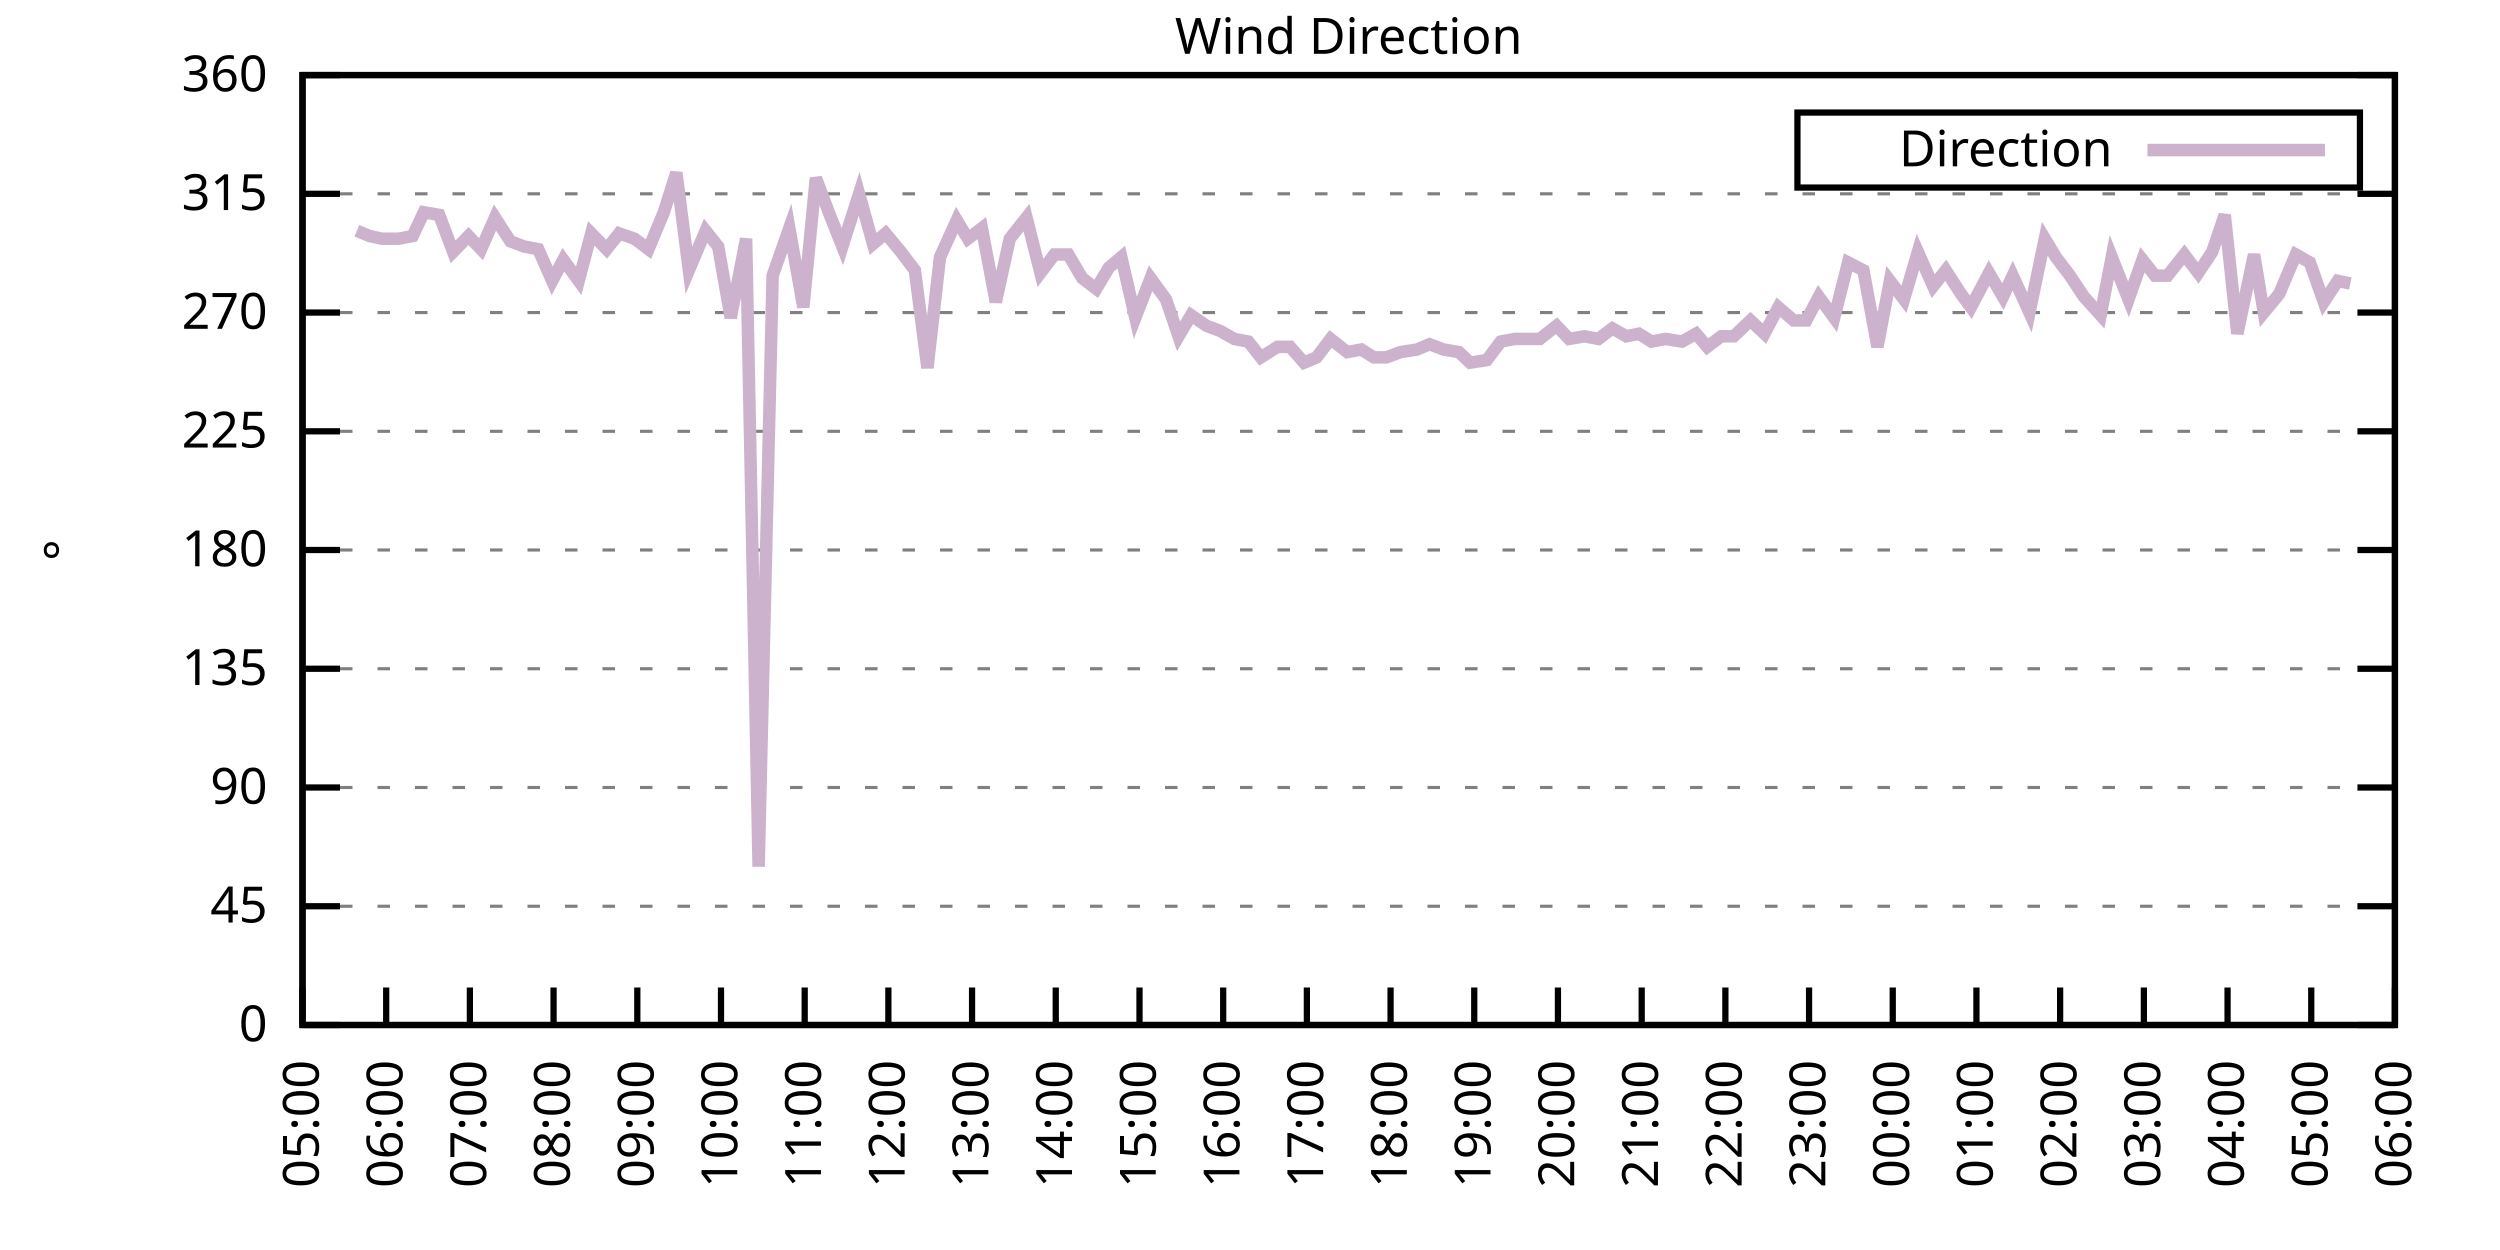
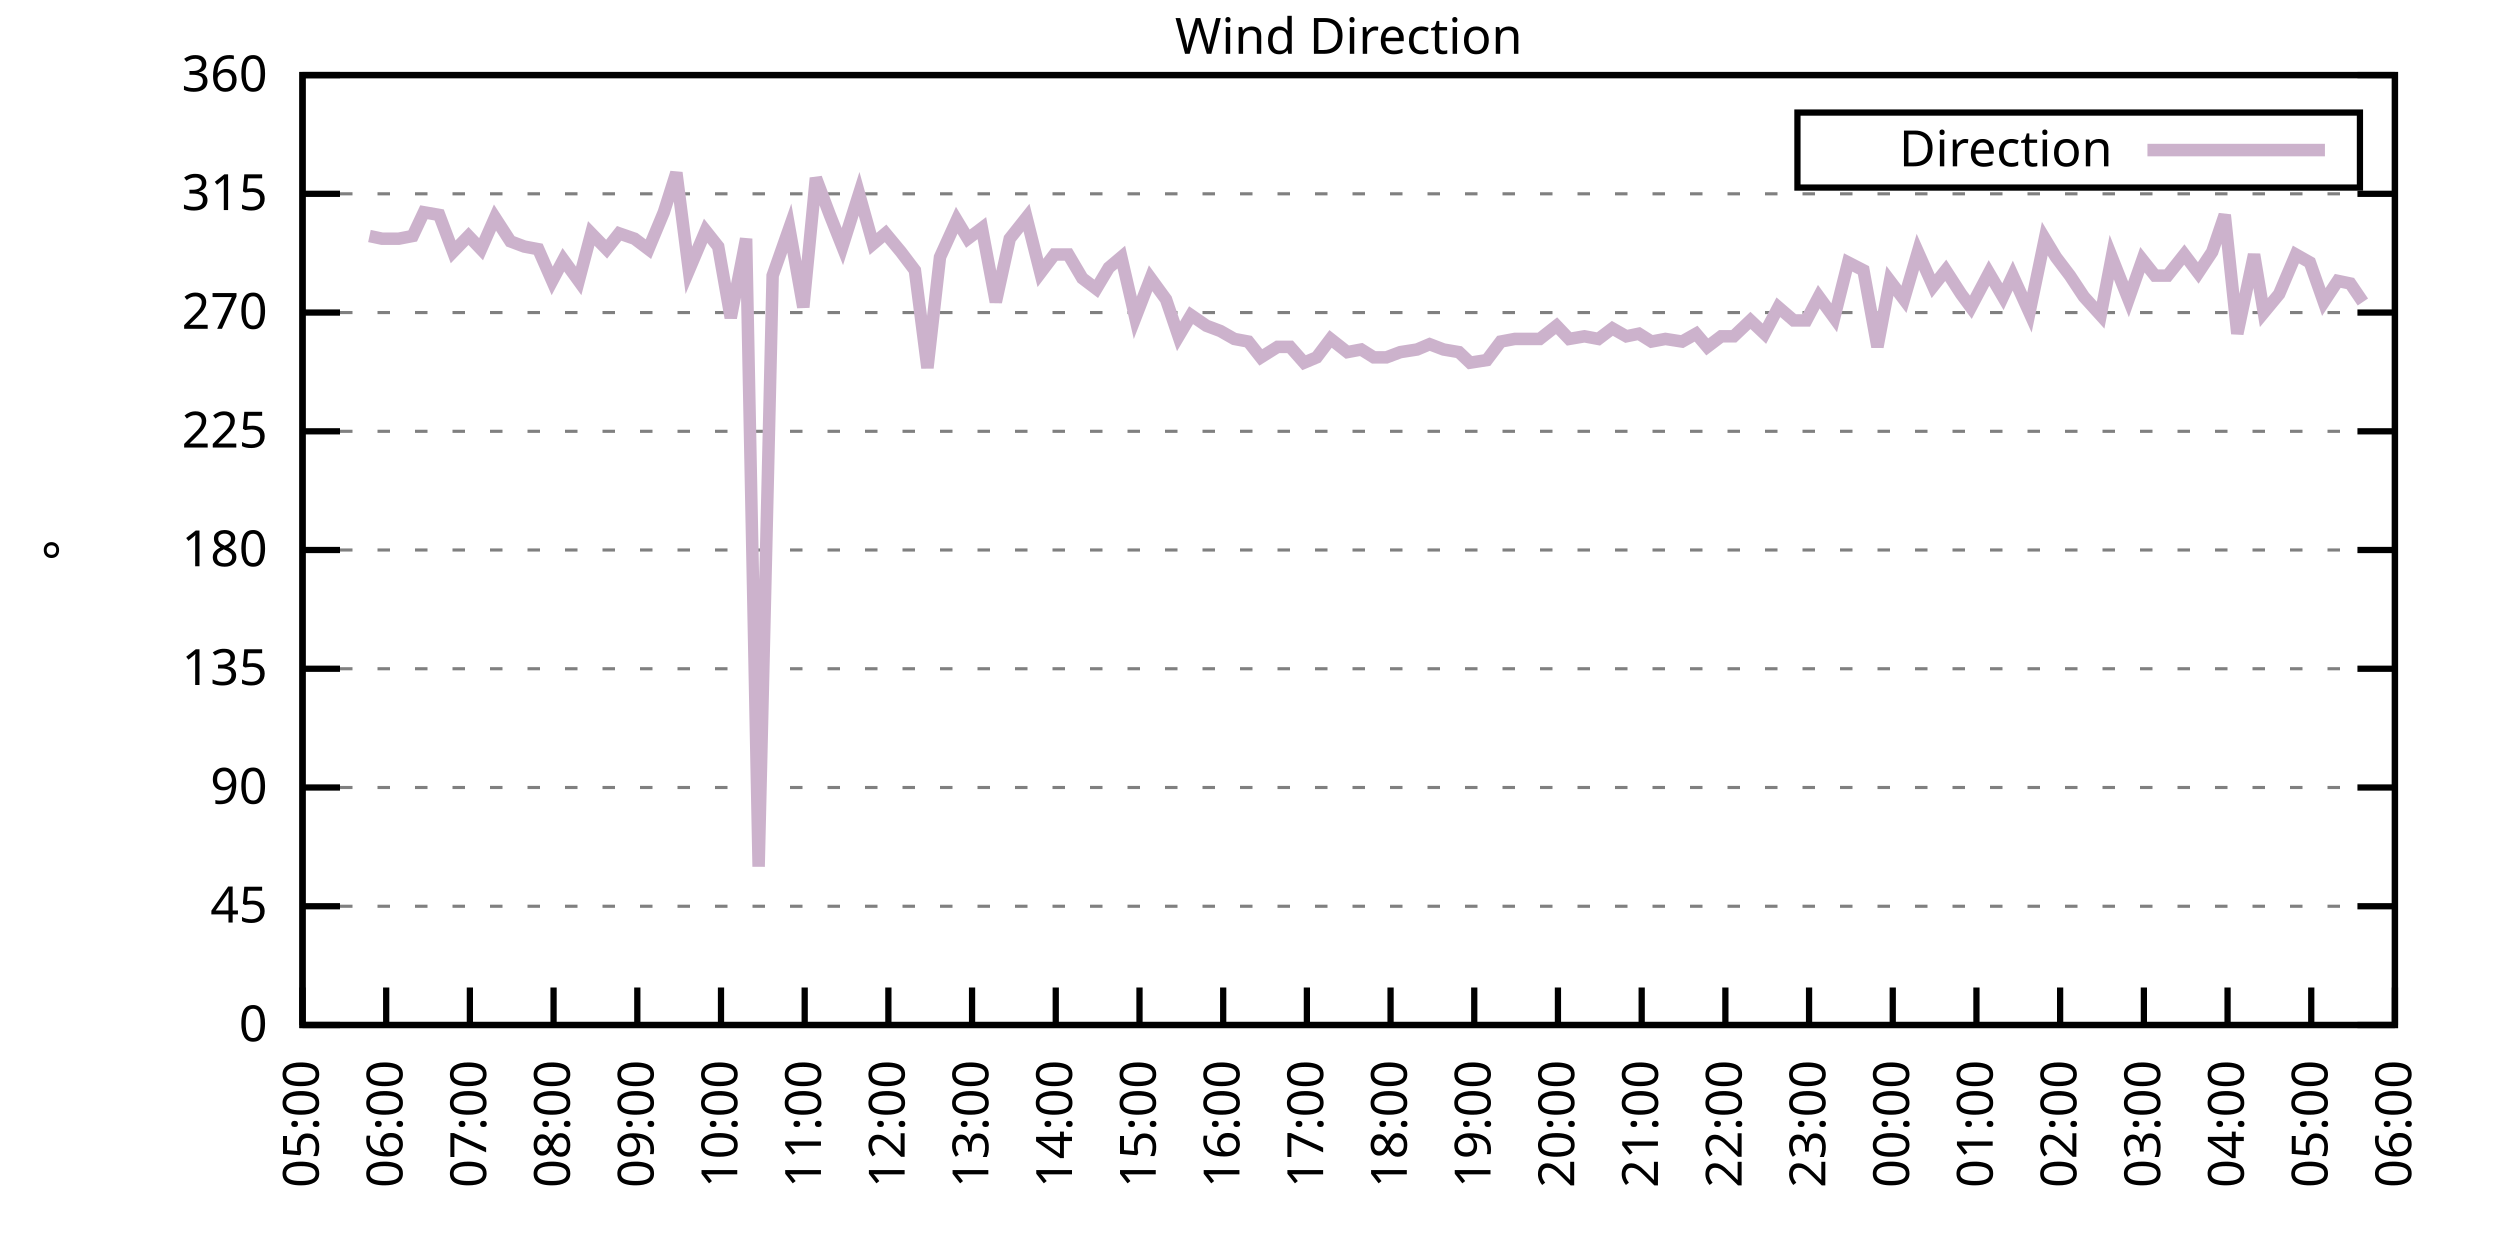
<svg xmlns="http://www.w3.org/2000/svg" xmlns:xlink="http://www.w3.org/1999/xlink" width="400" height="200" viewBox="0 0 400 200">
  <g id="gnuplot_canvas">
    <rect x="0" y="0" width="400" height="200" fill="none" />
    <defs>
      <circle id="gpDot" r="0.5" stroke-width="0.5" stroke="currentColor" />
      <path id="gpPt0" stroke-width="0.333" stroke="currentColor" d="M-1,0 h2 M0,-1 v2" />
      <path id="gpPt1" stroke-width="0.333" stroke="currentColor" d="M-1,-1 L1,1 M1,-1 L-1,1" />
      <path id="gpPt2" stroke-width="0.333" stroke="currentColor" d="M-1,0 L1,0 M0,-1 L0,1 M-1,-1 L1,1 M-1,1 L1,-1" />
      <rect id="gpPt3" stroke-width="0.333" stroke="currentColor" x="-1" y="-1" width="2" height="2" />
      <rect id="gpPt4" stroke-width="0.333" stroke="currentColor" fill="currentColor" x="-1" y="-1" width="2" height="2" />
      <circle id="gpPt5" stroke-width="0.333" stroke="currentColor" cx="0" cy="0" r="1" />
      <use xlink:href="#gpPt5" id="gpPt6" fill="currentColor" stroke="none" />
      <path id="gpPt7" stroke-width="0.333" stroke="currentColor" d="M0,-1.33 L-1.33,0.67 L1.33,0.67 z" />
      <use xlink:href="#gpPt7" id="gpPt8" fill="currentColor" stroke="none" />
      <use xlink:href="#gpPt7" id="gpPt9" stroke="currentColor" transform="rotate(180)" />
      <use xlink:href="#gpPt9" id="gpPt10" fill="currentColor" stroke="none" />
      <use xlink:href="#gpPt3" id="gpPt11" stroke="currentColor" transform="rotate(45)" />
      <use xlink:href="#gpPt11" id="gpPt12" fill="currentColor" stroke="none" />
      <path id="gpPt13" stroke-width="0.333" stroke="currentColor" d="M0,1.330 L1.265,0.411 L0.782,-1.067 L-0.782,-1.076 L-1.265,0.411 z" />
      <use xlink:href="#gpPt13" id="gpPt14" fill="currentColor" stroke="none" />
      <filter id="textbox" filterUnits="objectBoundingBox" x="0" y="0" height="1" width="1">
        <feFlood flood-color="white" flood-opacity="1" result="bgnd" />
        <feComposite in="SourceGraphic" in2="bgnd" operator="atop" />
      </filter>
      <filter id="greybox" filterUnits="objectBoundingBox" x="0" y="0" height="1" width="1">
        <feFlood flood-color="lightgrey" flood-opacity="1" result="grey" />
        <feComposite in="SourceGraphic" in2="grey" operator="atop" />
      </filter>
    </defs>
    <g fill="none" color="white" stroke="currentColor" stroke-width="1.00" stroke-linecap="butt" stroke-linejoin="miter">
</g>
    <g fill="none" color="black" stroke="currentColor" stroke-width="1.00" stroke-linecap="butt" stroke-linejoin="miter">
      <g stroke="none" shape-rendering="crispEdges">
        <polygon fill="rgb(255, 255, 255)" points="48.40,164.00 383.18,164.00 383.18,12.02 48.40,12.02 " />
      </g>
    </g>
    <g fill="none" color="black" stroke="currentColor" stroke-width="1.00" stroke-linecap="butt" stroke-linejoin="miter">
</g>
    <g fill="none" color="black" stroke="black" stroke-width="0.50" stroke-linecap="butt" stroke-linejoin="miter">
</g>
    <g fill="none" color="gray" stroke="currentColor" stroke-width="0.50" stroke-linecap="butt" stroke-linejoin="miter">
      <path stroke="gray" stroke-dasharray="2,4" class="gridline" d="M48.40,164.00 L383.19,164.00  " />
    </g>
    <g fill="none" color="gray" stroke="gray" stroke-width="1.00" stroke-linecap="butt" stroke-linejoin="miter">
</g>
    <g fill="none" color="black" stroke="currentColor" stroke-width="1.00" stroke-linecap="butt" stroke-linejoin="miter">
      <path stroke="black" d="M48.40,164.00 L54.40,164.00 M383.19,164.00 L377.19,164.00  " />
      <g transform="translate(42.80,166.60)" stroke="none" fill="black" font-family="Sans" font-size="8.00" text-anchor="end">
        <text>
          <tspan font-family="Sans"> 0</tspan>
        </text>
      </g>
    </g>
    <g fill="none" color="black" stroke="currentColor" stroke-width="1.00" stroke-linecap="butt" stroke-linejoin="miter">
</g>
    <g fill="none" color="black" stroke="black" stroke-width="0.50" stroke-linecap="butt" stroke-linejoin="miter">
</g>
    <g fill="none" color="gray" stroke="currentColor" stroke-width="0.50" stroke-linecap="butt" stroke-linejoin="miter">
      <path stroke="gray" stroke-dasharray="2,4" class="gridline" d="M48.40,145.00 L383.19,145.00  " />
    </g>
    <g fill="none" color="gray" stroke="gray" stroke-width="1.00" stroke-linecap="butt" stroke-linejoin="miter">
</g>
    <g fill="none" color="black" stroke="currentColor" stroke-width="1.00" stroke-linecap="butt" stroke-linejoin="miter">
      <path stroke="black" d="M48.40,145.00 L54.40,145.00 M383.19,145.00 L377.19,145.00  " />
      <g transform="translate(42.80,147.60)" stroke="none" fill="black" font-family="Sans" font-size="8.00" text-anchor="end">
        <text>
          <tspan font-family="Sans"> 45</tspan>
        </text>
      </g>
    </g>
    <g fill="none" color="black" stroke="currentColor" stroke-width="1.00" stroke-linecap="butt" stroke-linejoin="miter">
</g>
    <g fill="none" color="black" stroke="black" stroke-width="0.50" stroke-linecap="butt" stroke-linejoin="miter">
</g>
    <g fill="none" color="gray" stroke="currentColor" stroke-width="0.50" stroke-linecap="butt" stroke-linejoin="miter">
      <path stroke="gray" stroke-dasharray="2,4" class="gridline" d="M48.40,126.00 L383.19,126.00  " />
    </g>
    <g fill="none" color="gray" stroke="gray" stroke-width="1.00" stroke-linecap="butt" stroke-linejoin="miter">
</g>
    <g fill="none" color="black" stroke="currentColor" stroke-width="1.00" stroke-linecap="butt" stroke-linejoin="miter">
      <path stroke="black" d="M48.40,126.00 L54.40,126.00 M383.19,126.00 L377.19,126.00  " />
      <g transform="translate(42.80,128.60)" stroke="none" fill="black" font-family="Sans" font-size="8.00" text-anchor="end">
        <text>
          <tspan font-family="Sans"> 90</tspan>
        </text>
      </g>
    </g>
    <g fill="none" color="black" stroke="currentColor" stroke-width="1.00" stroke-linecap="butt" stroke-linejoin="miter">
</g>
    <g fill="none" color="black" stroke="black" stroke-width="0.50" stroke-linecap="butt" stroke-linejoin="miter">
</g>
    <g fill="none" color="gray" stroke="currentColor" stroke-width="0.50" stroke-linecap="butt" stroke-linejoin="miter">
      <path stroke="gray" stroke-dasharray="2,4" class="gridline" d="M48.40,107.00 L383.19,107.00  " />
    </g>
    <g fill="none" color="gray" stroke="gray" stroke-width="1.00" stroke-linecap="butt" stroke-linejoin="miter">
</g>
    <g fill="none" color="black" stroke="currentColor" stroke-width="1.00" stroke-linecap="butt" stroke-linejoin="miter">
      <path stroke="black" d="M48.40,107.00 L54.40,107.00 M383.19,107.00 L377.19,107.00  " />
      <g transform="translate(42.80,109.60)" stroke="none" fill="black" font-family="Sans" font-size="8.00" text-anchor="end">
        <text>
          <tspan font-family="Sans"> 135</tspan>
        </text>
      </g>
    </g>
    <g fill="none" color="black" stroke="currentColor" stroke-width="1.00" stroke-linecap="butt" stroke-linejoin="miter">
</g>
    <g fill="none" color="black" stroke="black" stroke-width="0.50" stroke-linecap="butt" stroke-linejoin="miter">
</g>
    <g fill="none" color="gray" stroke="currentColor" stroke-width="0.50" stroke-linecap="butt" stroke-linejoin="miter">
      <path stroke="gray" stroke-dasharray="2,4" class="gridline" d="M48.40,88.00 L383.19,88.00  " />
    </g>
    <g fill="none" color="gray" stroke="gray" stroke-width="1.00" stroke-linecap="butt" stroke-linejoin="miter">
</g>
    <g fill="none" color="black" stroke="currentColor" stroke-width="1.00" stroke-linecap="butt" stroke-linejoin="miter">
      <path stroke="black" d="M48.40,88.00 L54.40,88.00 M383.19,88.00 L377.19,88.00  " />
      <g transform="translate(42.80,90.60)" stroke="none" fill="black" font-family="Sans" font-size="8.00" text-anchor="end">
        <text>
          <tspan font-family="Sans"> 180</tspan>
        </text>
      </g>
    </g>
    <g fill="none" color="black" stroke="currentColor" stroke-width="1.00" stroke-linecap="butt" stroke-linejoin="miter">
</g>
    <g fill="none" color="black" stroke="black" stroke-width="0.50" stroke-linecap="butt" stroke-linejoin="miter">
</g>
    <g fill="none" color="gray" stroke="currentColor" stroke-width="0.50" stroke-linecap="butt" stroke-linejoin="miter">
      <path stroke="gray" stroke-dasharray="2,4" class="gridline" d="M48.40,69.01 L383.19,69.01  " />
    </g>
    <g fill="none" color="gray" stroke="gray" stroke-width="1.00" stroke-linecap="butt" stroke-linejoin="miter">
</g>
    <g fill="none" color="black" stroke="currentColor" stroke-width="1.00" stroke-linecap="butt" stroke-linejoin="miter">
      <path stroke="black" d="M48.40,69.01 L54.40,69.01 M383.19,69.01 L377.19,69.01  " />
      <g transform="translate(42.80,71.61)" stroke="none" fill="black" font-family="Sans" font-size="8.00" text-anchor="end">
        <text>
          <tspan font-family="Sans"> 225</tspan>
        </text>
      </g>
    </g>
    <g fill="none" color="black" stroke="currentColor" stroke-width="1.00" stroke-linecap="butt" stroke-linejoin="miter">
</g>
    <g fill="none" color="black" stroke="black" stroke-width="0.50" stroke-linecap="butt" stroke-linejoin="miter">
</g>
    <g fill="none" color="gray" stroke="currentColor" stroke-width="0.50" stroke-linecap="butt" stroke-linejoin="miter">
      <path stroke="gray" stroke-dasharray="2,4" class="gridline" d="M48.40,50.01 L383.19,50.01  " />
    </g>
    <g fill="none" color="gray" stroke="gray" stroke-width="1.00" stroke-linecap="butt" stroke-linejoin="miter">
</g>
    <g fill="none" color="black" stroke="currentColor" stroke-width="1.00" stroke-linecap="butt" stroke-linejoin="miter">
      <path stroke="black" d="M48.40,50.01 L54.40,50.01 M383.19,50.01 L377.19,50.01  " />
      <g transform="translate(42.80,52.61)" stroke="none" fill="black" font-family="Sans" font-size="8.00" text-anchor="end">
        <text>
          <tspan font-family="Sans"> 270</tspan>
        </text>
      </g>
    </g>
    <g fill="none" color="black" stroke="currentColor" stroke-width="1.00" stroke-linecap="butt" stroke-linejoin="miter">
</g>
    <g fill="none" color="black" stroke="black" stroke-width="0.50" stroke-linecap="butt" stroke-linejoin="miter">
</g>
    <g fill="none" color="gray" stroke="currentColor" stroke-width="0.50" stroke-linecap="butt" stroke-linejoin="miter">
      <path stroke="gray" stroke-dasharray="2,4" class="gridline" d="M48.40,31.01 L383.19,31.01  " />
    </g>
    <g fill="none" color="gray" stroke="gray" stroke-width="1.00" stroke-linecap="butt" stroke-linejoin="miter">
</g>
    <g fill="none" color="black" stroke="currentColor" stroke-width="1.00" stroke-linecap="butt" stroke-linejoin="miter">
      <path stroke="black" d="M48.40,31.01 L54.40,31.01 M383.19,31.01 L377.19,31.01  " />
      <g transform="translate(42.80,33.61)" stroke="none" fill="black" font-family="Sans" font-size="8.00" text-anchor="end">
        <text>
          <tspan font-family="Sans"> 315</tspan>
        </text>
      </g>
    </g>
    <g fill="none" color="black" stroke="currentColor" stroke-width="1.00" stroke-linecap="butt" stroke-linejoin="miter">
</g>
    <g fill="none" color="black" stroke="black" stroke-width="0.50" stroke-linecap="butt" stroke-linejoin="miter">
</g>
    <g fill="none" color="gray" stroke="currentColor" stroke-width="0.50" stroke-linecap="butt" stroke-linejoin="miter">
      <path stroke="gray" stroke-dasharray="2,4" class="gridline" d="M48.40,12.01 L383.19,12.01  " />
    </g>
    <g fill="none" color="gray" stroke="gray" stroke-width="1.00" stroke-linecap="butt" stroke-linejoin="miter">
</g>
    <g fill="none" color="black" stroke="currentColor" stroke-width="1.00" stroke-linecap="butt" stroke-linejoin="miter">
      <path stroke="black" d="M48.40,12.01 L54.40,12.01 M383.19,12.01 L377.19,12.01  " />
      <g transform="translate(42.80,14.61)" stroke="none" fill="black" font-family="Sans" font-size="8.00" text-anchor="end">
        <text>
          <tspan font-family="Sans"> 360</tspan>
        </text>
      </g>
    </g>
    <g fill="none" color="black" stroke="currentColor" stroke-width="1.00" stroke-linecap="butt" stroke-linejoin="miter">
      <path stroke="black" d="M48.40,164.00 L48.40,158.00  " />
      <g transform="translate(51.00,169.60) rotate(270.00)" stroke="none" fill="black" font-family="Sans" font-size="8.00" text-anchor="end">
        <text>
          <tspan font-family="Sans">05:00</tspan>
        </text>
      </g>
    </g>
    <g fill="none" color="black" stroke="currentColor" stroke-width="1.00" stroke-linecap="butt" stroke-linejoin="miter">
      <path stroke="black" d="M61.79,164.00 L61.79,158.00  " />
      <g transform="translate(64.39,169.60) rotate(270.00)" stroke="none" fill="black" font-family="Sans" font-size="8.00" text-anchor="end">
        <text>
          <tspan font-family="Sans">06:00</tspan>
        </text>
      </g>
    </g>
    <g fill="none" color="black" stroke="currentColor" stroke-width="1.00" stroke-linecap="butt" stroke-linejoin="miter">
      <path stroke="black" d="M75.18,164.00 L75.18,158.00  " />
      <g transform="translate(77.78,169.60) rotate(270.00)" stroke="none" fill="black" font-family="Sans" font-size="8.00" text-anchor="end">
        <text>
          <tspan font-family="Sans">07:00</tspan>
        </text>
      </g>
    </g>
    <g fill="none" color="black" stroke="currentColor" stroke-width="1.00" stroke-linecap="butt" stroke-linejoin="miter">
      <path stroke="black" d="M88.57,164.00 L88.57,158.00  " />
      <g transform="translate(91.17,169.60) rotate(270.00)" stroke="none" fill="black" font-family="Sans" font-size="8.00" text-anchor="end">
        <text>
          <tspan font-family="Sans">08:00</tspan>
        </text>
      </g>
    </g>
    <g fill="none" color="black" stroke="currentColor" stroke-width="1.00" stroke-linecap="butt" stroke-linejoin="miter">
      <path stroke="black" d="M101.97,164.00 L101.97,158.00  " />
      <g transform="translate(104.57,169.60) rotate(270.00)" stroke="none" fill="black" font-family="Sans" font-size="8.00" text-anchor="end">
        <text>
          <tspan font-family="Sans">09:00</tspan>
        </text>
      </g>
    </g>
    <g fill="none" color="black" stroke="currentColor" stroke-width="1.00" stroke-linecap="butt" stroke-linejoin="miter">
      <path stroke="black" d="M115.36,164.00 L115.36,158.00  " />
      <g transform="translate(117.96,169.60) rotate(270.00)" stroke="none" fill="black" font-family="Sans" font-size="8.00" text-anchor="end">
        <text>
          <tspan font-family="Sans">10:00</tspan>
        </text>
      </g>
    </g>
    <g fill="none" color="black" stroke="currentColor" stroke-width="1.00" stroke-linecap="butt" stroke-linejoin="miter">
      <path stroke="black" d="M128.75,164.00 L128.75,158.00  " />
      <g transform="translate(131.35,169.60) rotate(270.00)" stroke="none" fill="black" font-family="Sans" font-size="8.00" text-anchor="end">
        <text>
          <tspan font-family="Sans">11:00</tspan>
        </text>
      </g>
    </g>
    <g fill="none" color="black" stroke="currentColor" stroke-width="1.00" stroke-linecap="butt" stroke-linejoin="miter">
      <path stroke="black" d="M142.14,164.00 L142.14,158.00  " />
      <g transform="translate(144.74,169.60) rotate(270.00)" stroke="none" fill="black" font-family="Sans" font-size="8.00" text-anchor="end">
        <text>
          <tspan font-family="Sans">12:00</tspan>
        </text>
      </g>
    </g>
    <g fill="none" color="black" stroke="currentColor" stroke-width="1.00" stroke-linecap="butt" stroke-linejoin="miter">
      <path stroke="black" d="M155.53,164.00 L155.53,158.00  " />
      <g transform="translate(158.13,169.60) rotate(270.00)" stroke="none" fill="black" font-family="Sans" font-size="8.00" text-anchor="end">
        <text>
          <tspan font-family="Sans">13:00</tspan>
        </text>
      </g>
    </g>
    <g fill="none" color="black" stroke="currentColor" stroke-width="1.00" stroke-linecap="butt" stroke-linejoin="miter">
      <path stroke="black" d="M168.92,164.00 L168.92,158.00  " />
      <g transform="translate(171.52,169.60) rotate(270.00)" stroke="none" fill="black" font-family="Sans" font-size="8.00" text-anchor="end">
        <text>
          <tspan font-family="Sans">14:00</tspan>
        </text>
      </g>
    </g>
    <g fill="none" color="black" stroke="currentColor" stroke-width="1.00" stroke-linecap="butt" stroke-linejoin="miter">
      <path stroke="black" d="M182.32,164.00 L182.32,158.00  " />
      <g transform="translate(184.92,169.60) rotate(270.00)" stroke="none" fill="black" font-family="Sans" font-size="8.00" text-anchor="end">
        <text>
          <tspan font-family="Sans">15:00</tspan>
        </text>
      </g>
    </g>
    <g fill="none" color="black" stroke="currentColor" stroke-width="1.00" stroke-linecap="butt" stroke-linejoin="miter">
      <path stroke="black" d="M195.71,164.00 L195.71,158.00  " />
      <g transform="translate(198.31,169.60) rotate(270.00)" stroke="none" fill="black" font-family="Sans" font-size="8.00" text-anchor="end">
        <text>
          <tspan font-family="Sans">16:00</tspan>
        </text>
      </g>
    </g>
    <g fill="none" color="black" stroke="currentColor" stroke-width="1.00" stroke-linecap="butt" stroke-linejoin="miter">
      <path stroke="black" d="M209.10,164.00 L209.10,158.00  " />
      <g transform="translate(211.70,169.60) rotate(270.00)" stroke="none" fill="black" font-family="Sans" font-size="8.00" text-anchor="end">
        <text>
          <tspan font-family="Sans">17:00</tspan>
        </text>
      </g>
    </g>
    <g fill="none" color="black" stroke="currentColor" stroke-width="1.00" stroke-linecap="butt" stroke-linejoin="miter">
      <path stroke="black" d="M222.49,164.00 L222.49,158.00  " />
      <g transform="translate(225.09,169.60) rotate(270.00)" stroke="none" fill="black" font-family="Sans" font-size="8.00" text-anchor="end">
        <text>
          <tspan font-family="Sans">18:00</tspan>
        </text>
      </g>
    </g>
    <g fill="none" color="black" stroke="currentColor" stroke-width="1.00" stroke-linecap="butt" stroke-linejoin="miter">
      <path stroke="black" d="M235.88,164.00 L235.88,158.00  " />
      <g transform="translate(238.48,169.60) rotate(270.00)" stroke="none" fill="black" font-family="Sans" font-size="8.00" text-anchor="end">
        <text>
          <tspan font-family="Sans">19:00</tspan>
        </text>
      </g>
    </g>
    <g fill="none" color="black" stroke="currentColor" stroke-width="1.00" stroke-linecap="butt" stroke-linejoin="miter">
      <path stroke="black" d="M249.27,164.00 L249.27,158.00  " />
      <g transform="translate(251.87,169.60) rotate(270.00)" stroke="none" fill="black" font-family="Sans" font-size="8.00" text-anchor="end">
        <text>
          <tspan font-family="Sans">20:00</tspan>
        </text>
      </g>
    </g>
    <g fill="none" color="black" stroke="currentColor" stroke-width="1.00" stroke-linecap="butt" stroke-linejoin="miter">
      <path stroke="black" d="M262.67,164.00 L262.67,158.00  " />
      <g transform="translate(265.27,169.60) rotate(270.00)" stroke="none" fill="black" font-family="Sans" font-size="8.00" text-anchor="end">
        <text>
          <tspan font-family="Sans">21:00</tspan>
        </text>
      </g>
    </g>
    <g fill="none" color="black" stroke="currentColor" stroke-width="1.00" stroke-linecap="butt" stroke-linejoin="miter">
      <path stroke="black" d="M276.06,164.00 L276.06,158.00  " />
      <g transform="translate(278.66,169.60) rotate(270.00)" stroke="none" fill="black" font-family="Sans" font-size="8.00" text-anchor="end">
        <text>
          <tspan font-family="Sans">22:00</tspan>
        </text>
      </g>
    </g>
    <g fill="none" color="black" stroke="currentColor" stroke-width="1.00" stroke-linecap="butt" stroke-linejoin="miter">
      <path stroke="black" d="M289.45,164.00 L289.45,158.00  " />
      <g transform="translate(292.05,169.60) rotate(270.00)" stroke="none" fill="black" font-family="Sans" font-size="8.00" text-anchor="end">
        <text>
          <tspan font-family="Sans">23:00</tspan>
        </text>
      </g>
    </g>
    <g fill="none" color="black" stroke="currentColor" stroke-width="1.00" stroke-linecap="butt" stroke-linejoin="miter">
      <path stroke="black" d="M302.84,164.00 L302.84,158.00  " />
      <g transform="translate(305.44,169.60) rotate(270.00)" stroke="none" fill="black" font-family="Sans" font-size="8.00" text-anchor="end">
        <text>
          <tspan font-family="Sans">00:00</tspan>
        </text>
      </g>
    </g>
    <g fill="none" color="black" stroke="currentColor" stroke-width="1.00" stroke-linecap="butt" stroke-linejoin="miter">
      <path stroke="black" d="M316.23,164.00 L316.23,158.00  " />
      <g transform="translate(318.83,169.60) rotate(270.00)" stroke="none" fill="black" font-family="Sans" font-size="8.00" text-anchor="end">
        <text>
          <tspan font-family="Sans">01:00</tspan>
        </text>
      </g>
    </g>
    <g fill="none" color="black" stroke="currentColor" stroke-width="1.00" stroke-linecap="butt" stroke-linejoin="miter">
      <path stroke="black" d="M329.62,164.00 L329.62,158.00  " />
      <g transform="translate(332.22,169.60) rotate(270.00)" stroke="none" fill="black" font-family="Sans" font-size="8.00" text-anchor="end">
        <text>
          <tspan font-family="Sans">02:00</tspan>
        </text>
      </g>
    </g>
    <g fill="none" color="black" stroke="currentColor" stroke-width="1.00" stroke-linecap="butt" stroke-linejoin="miter">
      <path stroke="black" d="M343.02,164.00 L343.02,158.00  " />
      <g transform="translate(345.62,169.60) rotate(270.00)" stroke="none" fill="black" font-family="Sans" font-size="8.00" text-anchor="end">
        <text>
          <tspan font-family="Sans">03:00</tspan>
        </text>
      </g>
    </g>
    <g fill="none" color="black" stroke="currentColor" stroke-width="1.00" stroke-linecap="butt" stroke-linejoin="miter">
      <path stroke="black" d="M356.41,164.00 L356.41,158.00  " />
      <g transform="translate(359.01,169.60) rotate(270.00)" stroke="none" fill="black" font-family="Sans" font-size="8.00" text-anchor="end">
        <text>
          <tspan font-family="Sans">04:00</tspan>
        </text>
      </g>
    </g>
    <g fill="none" color="black" stroke="currentColor" stroke-width="1.00" stroke-linecap="butt" stroke-linejoin="miter">
      <path stroke="black" d="M369.80,164.00 L369.80,158.00  " />
      <g transform="translate(372.40,169.60) rotate(270.00)" stroke="none" fill="black" font-family="Sans" font-size="8.00" text-anchor="end">
        <text>
          <tspan font-family="Sans">05:00</tspan>
        </text>
      </g>
    </g>
    <g fill="none" color="black" stroke="currentColor" stroke-width="1.00" stroke-linecap="butt" stroke-linejoin="miter">
      <path stroke="black" d="M383.19,164.00 L383.19,158.00  " />
      <g transform="translate(385.79,169.60) rotate(270.00)" stroke="none" fill="black" font-family="Sans" font-size="8.00" text-anchor="end">
        <text>
          <tspan font-family="Sans">06:00</tspan>
        </text>
      </g>
    </g>
    <g fill="none" color="black" stroke="currentColor" stroke-width="1.00" stroke-linecap="butt" stroke-linejoin="miter">
</g>
    <g fill="none" color="black" stroke="currentColor" stroke-width="1.00" stroke-linecap="butt" stroke-linejoin="miter">
      <path stroke="black" d="M48.40,12.01 L48.40,164.00 L383.19,164.00 L383.19,12.01 L48.40,12.01 Z  " />
    </g>
    <g fill="none" color="black" stroke="currentColor" stroke-width="1.00" stroke-linecap="butt" stroke-linejoin="miter">
</g>
    <g fill="none" color="black" stroke="currentColor" stroke-width="1.00" stroke-linecap="butt" stroke-linejoin="miter">
      <path stroke="black" d="M287.59,30.01 L287.59,18.01 L377.59,18.01 L377.59,30.01 L287.59,30.01 Z  " />
    </g>
    <g id="Wind_direction_plot_1">
      <g fill="none" color="white" stroke="black" stroke-width="2.00" stroke-linecap="butt" stroke-linejoin="miter">
</g>
      <g fill="none" color="black" stroke="currentColor" stroke-width="2.00" stroke-linecap="butt" stroke-linejoin="miter">
        <g transform="translate(337.99,26.61)" stroke="none" fill="black" font-family="Sans" font-size="8.00" text-anchor="end">
          <text>
            <tspan font-family="Sans">Direction</tspan>
          </text>
        </g>
      </g>
      <g fill="none" color="black" stroke="currentColor" stroke-width="2.00" stroke-linecap="butt" stroke-linejoin="miter">
-         <path stroke="rgb(204, 178, 204)" d="M343.59,24.01 L371.99,24.01 M57.10,36.92 L59.11,37.76 L61.12,38.19 L63.80,38.19 L66.03,37.76 L67.82,33.96   L70.27,34.39 L72.50,40.30 L74.96,37.76 L76.97,39.87 L79.20,34.81 L81.66,38.61 L83.89,39.45 L86.12,39.87   L88.35,44.94 L90.14,41.56 L92.59,44.94 L94.60,37.34 L97.06,39.87 L99.06,37.34 L101.52,38.19 L103.75,39.87   L106.21,33.96 L108.22,27.63 L110.22,43.25 L112.90,36.92 L114.91,39.45 L116.92,50.85 L119.38,38.19 L121.38,138.67   L123.62,44.10 L126.29,36.50 L128.53,49.16 L130.54,28.48 L132.77,34.39 L134.78,39.45 L137.45,31.01 L139.69,39.03   L141.69,37.34 L144.15,40.30 L146.38,43.25 L148.39,58.87 L150.40,41.14 L153.08,35.23 L154.86,38.19 L157.10,36.50   L159.33,48.32 L161.56,38.19 L164.24,34.81 L166.47,43.67 L168.70,40.72 L170.93,40.72 L173.17,44.52 L175.40,46.21   L177.41,42.83 L179.41,41.14 L181.65,50.85 L184.10,44.52 L186.56,47.90 L188.57,53.81 L190.57,50.43 L193.03,52.12   L195.26,52.96 L197.49,54.23 L199.73,54.65 L201.73,57.18 L204.41,55.50 L206.42,55.50 L208.65,58.03 L210.66,57.18   L212.89,54.23 L215.57,56.34 L217.80,55.92 L219.81,57.18 L221.82,57.18 L224.05,56.34 L226.73,55.92 L228.74,55.07   L230.97,55.92 L233.43,56.34 L235.21,58.03 L237.89,57.61 L240.12,54.65 L242.36,54.23 L244.36,54.23 L246.37,54.23   L249.05,52.12 L251.06,54.23 L253.51,53.81 L255.75,54.23 L257.98,52.54 L260.21,53.81 L262.22,53.39 L264.23,54.65   L266.46,54.23 L269.14,54.65 L271.37,53.39 L273.16,55.50 L275.39,53.81 L277.40,53.81 L280.07,51.27 L282.31,53.39   L284.54,49.16 L286.99,51.27 L289.00,51.27 L291.01,47.47 L293.47,50.85 L295.70,41.99 L298.15,43.25 L300.39,55.50   L302.39,44.94 L304.63,47.90 L306.86,40.30 L309.31,45.79 L311.32,43.25 L313.78,47.05 L315.34,49.16 L318.24,43.67   L320.47,47.47 L322.04,44.10 L324.71,50.01 L327.17,38.19 L328.95,41.14 L331.19,44.10 L333.42,47.47 L336.10,50.43   L337.88,41.14 L340.56,47.90 L342.79,41.56 L344.80,44.10 L346.81,44.10 L349.49,40.72 L351.72,43.67 L353.95,40.30   L355.96,34.39 L357.97,53.39 L360.65,40.72 L362.21,50.01 L364.66,47.05 L367.34,40.72 L369.58,41.99 L371.81,48.32   L374.04,44.94 L376.05,45.36  " />
+         <path stroke="rgb(204, 178, 204)" d="M343.59,24.01 L371.99,24.01 M59.11,37.76 L61.12,38.19 L63.80,38.19 L66.03,37.76 L67.82,33.96 L70.27,34.39   L72.50,40.30 L74.96,37.76 L76.97,39.87 L79.20,34.81 L81.66,38.61 L83.89,39.45 L86.12,39.87 L88.35,44.94   L90.14,41.56 L92.59,44.94 L94.60,37.34 L97.06,39.87 L99.06,37.34 L101.52,38.19 L103.75,39.87 L106.21,33.96   L108.22,27.63 L110.22,43.25 L112.90,36.92 L114.91,39.45 L116.92,50.85 L119.38,38.19 L121.38,138.67 L123.62,44.10   L126.29,36.50 L128.53,49.16 L130.54,28.48 L132.77,34.39 L134.78,39.45 L137.45,31.01 L139.69,39.03 L141.69,37.34   L144.15,40.30 L146.38,43.25 L148.39,58.87 L150.40,41.14 L153.08,35.23 L154.86,38.19 L157.10,36.50 L159.33,48.32   L161.56,38.19 L164.24,34.81 L166.47,43.67 L168.70,40.72 L170.93,40.72 L173.17,44.52 L175.40,46.21 L177.41,42.83   L179.41,41.14 L181.65,50.85 L184.10,44.52 L186.56,47.90 L188.57,53.81 L190.57,50.43 L193.03,52.12 L195.26,52.96   L197.49,54.23 L199.73,54.65 L201.73,57.18 L204.41,55.50 L206.42,55.50 L208.65,58.03 L210.66,57.18 L212.89,54.23   L215.57,56.34 L217.80,55.92 L219.81,57.18 L221.82,57.18 L224.05,56.34 L226.73,55.92 L228.74,55.07 L230.97,55.92   L233.43,56.34 L235.21,58.03 L237.89,57.61 L240.12,54.65 L242.36,54.23 L244.36,54.23 L246.37,54.23 L249.05,52.12   L251.06,54.23 L253.51,53.81 L255.75,54.23 L257.98,52.54 L260.21,53.81 L262.22,53.39 L264.23,54.65 L266.46,54.23   L269.14,54.65 L271.37,53.39 L273.16,55.50 L275.39,53.81 L277.40,53.81 L280.07,51.27 L282.31,53.39 L284.54,49.16   L286.99,51.27 L289.00,51.27 L291.01,47.47 L293.47,50.85 L295.70,41.99 L298.15,43.25 L300.39,55.50 L302.39,44.94   L304.63,47.90 L306.86,40.30 L309.31,45.79 L311.32,43.25 L313.78,47.05 L315.34,49.16 L318.24,43.67 L320.47,47.47   L322.04,44.10 L324.71,50.01 L327.17,38.19 L328.95,41.14 L331.19,44.10 L333.42,47.47 L336.10,50.43 L337.88,41.14   L340.56,47.90 L342.79,41.56 L344.80,44.10 L346.81,44.10 L349.49,40.72 L351.72,43.67 L353.95,40.30 L355.96,34.39   L357.97,53.39 L360.65,40.72 L362.21,50.01 L364.66,47.05 L367.34,40.72 L369.58,41.99 L371.81,48.32 L374.04,44.94   L376.05,45.36 L378.06,48.32  " />
      </g>
    </g>
    <g fill="none" color="black" stroke="currentColor" stroke-width="2.00" stroke-linecap="butt" stroke-linejoin="miter">
</g>
    <g fill="none" color="black" stroke="black" stroke-width="1.00" stroke-linecap="butt" stroke-linejoin="miter">
</g>
    <g fill="none" color="black" stroke="currentColor" stroke-width="1.00" stroke-linecap="butt" stroke-linejoin="miter">
      <path stroke="black" d="M48.40,12.01 L48.40,164.00 L383.19,164.00 L383.19,12.01 L48.40,12.01 Z  " />
      <g transform="translate(12.80,88.01) rotate(270.00)" stroke="none" fill="black" font-family="Sans" font-size="8.00" text-anchor="middle">
        <text>
          <tspan font-family="Sans">°</tspan>
        </text>
      </g>
    </g>
    <g fill="none" color="black" stroke="currentColor" stroke-width="1.00" stroke-linecap="butt" stroke-linejoin="miter">
</g>
    <g fill="none" color="black" stroke="currentColor" stroke-width="1.00" stroke-linecap="butt" stroke-linejoin="miter">
      <g transform="translate(215.79,8.61)" stroke="none" fill="black" font-family="Sans" font-size="8.00" text-anchor="middle">
        <text>
          <tspan font-family="Sans">Wind Direction</tspan>
        </text>
      </g>
    </g>
    <g fill="none" color="black" stroke="currentColor" stroke-width="1.00" stroke-linecap="butt" stroke-linejoin="miter">
</g>
  </g>
</svg>
